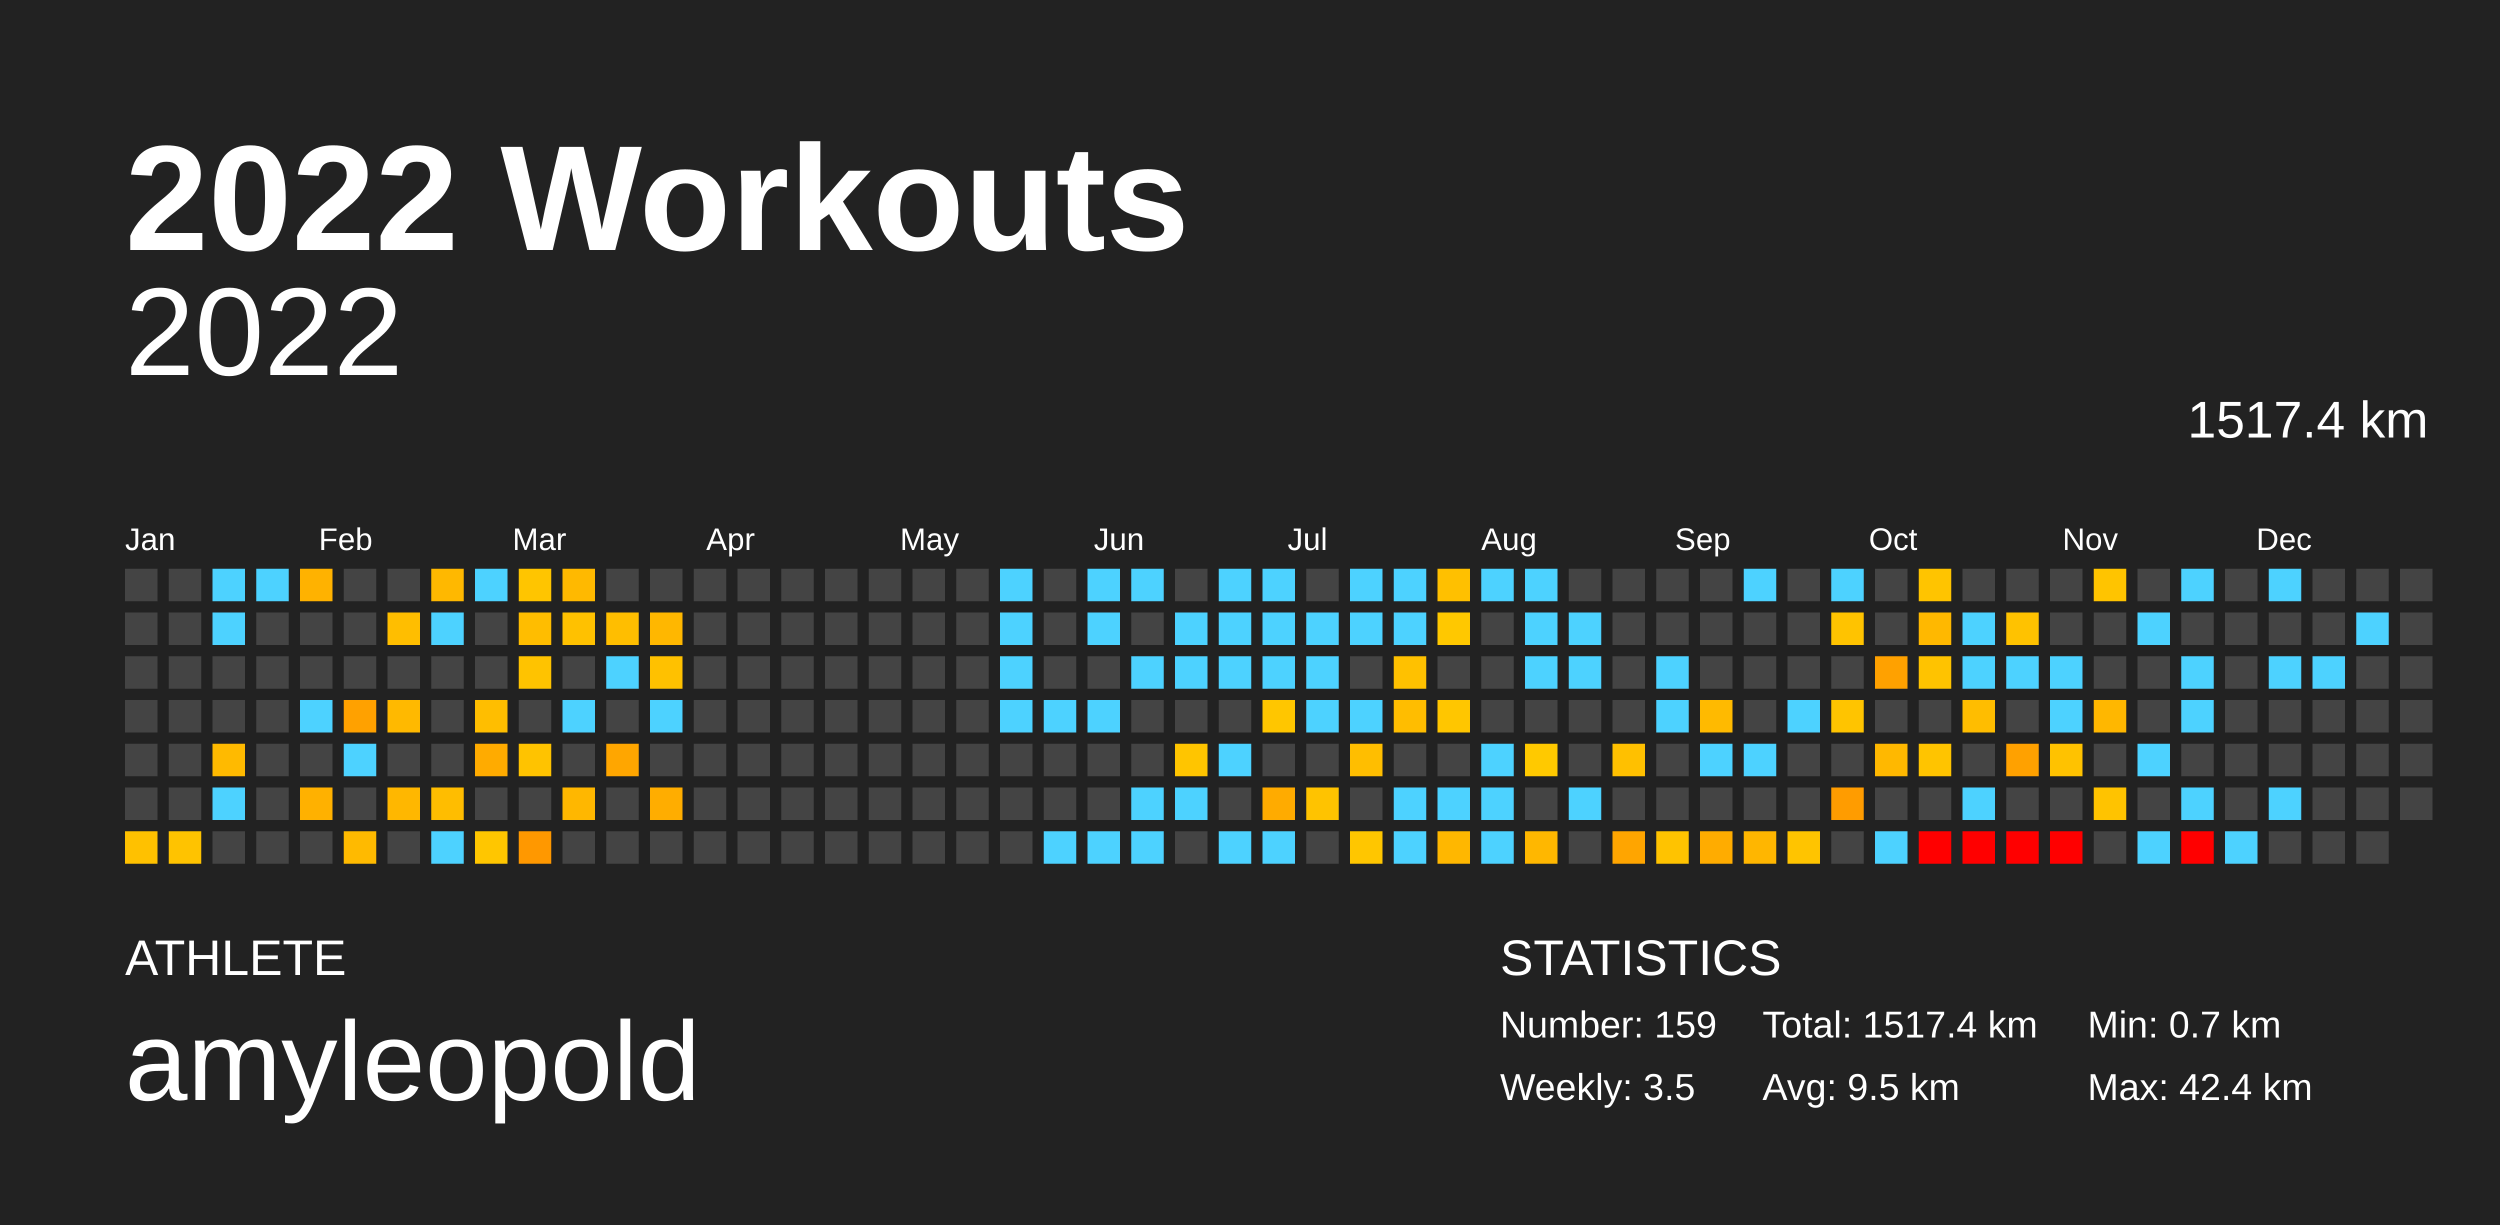
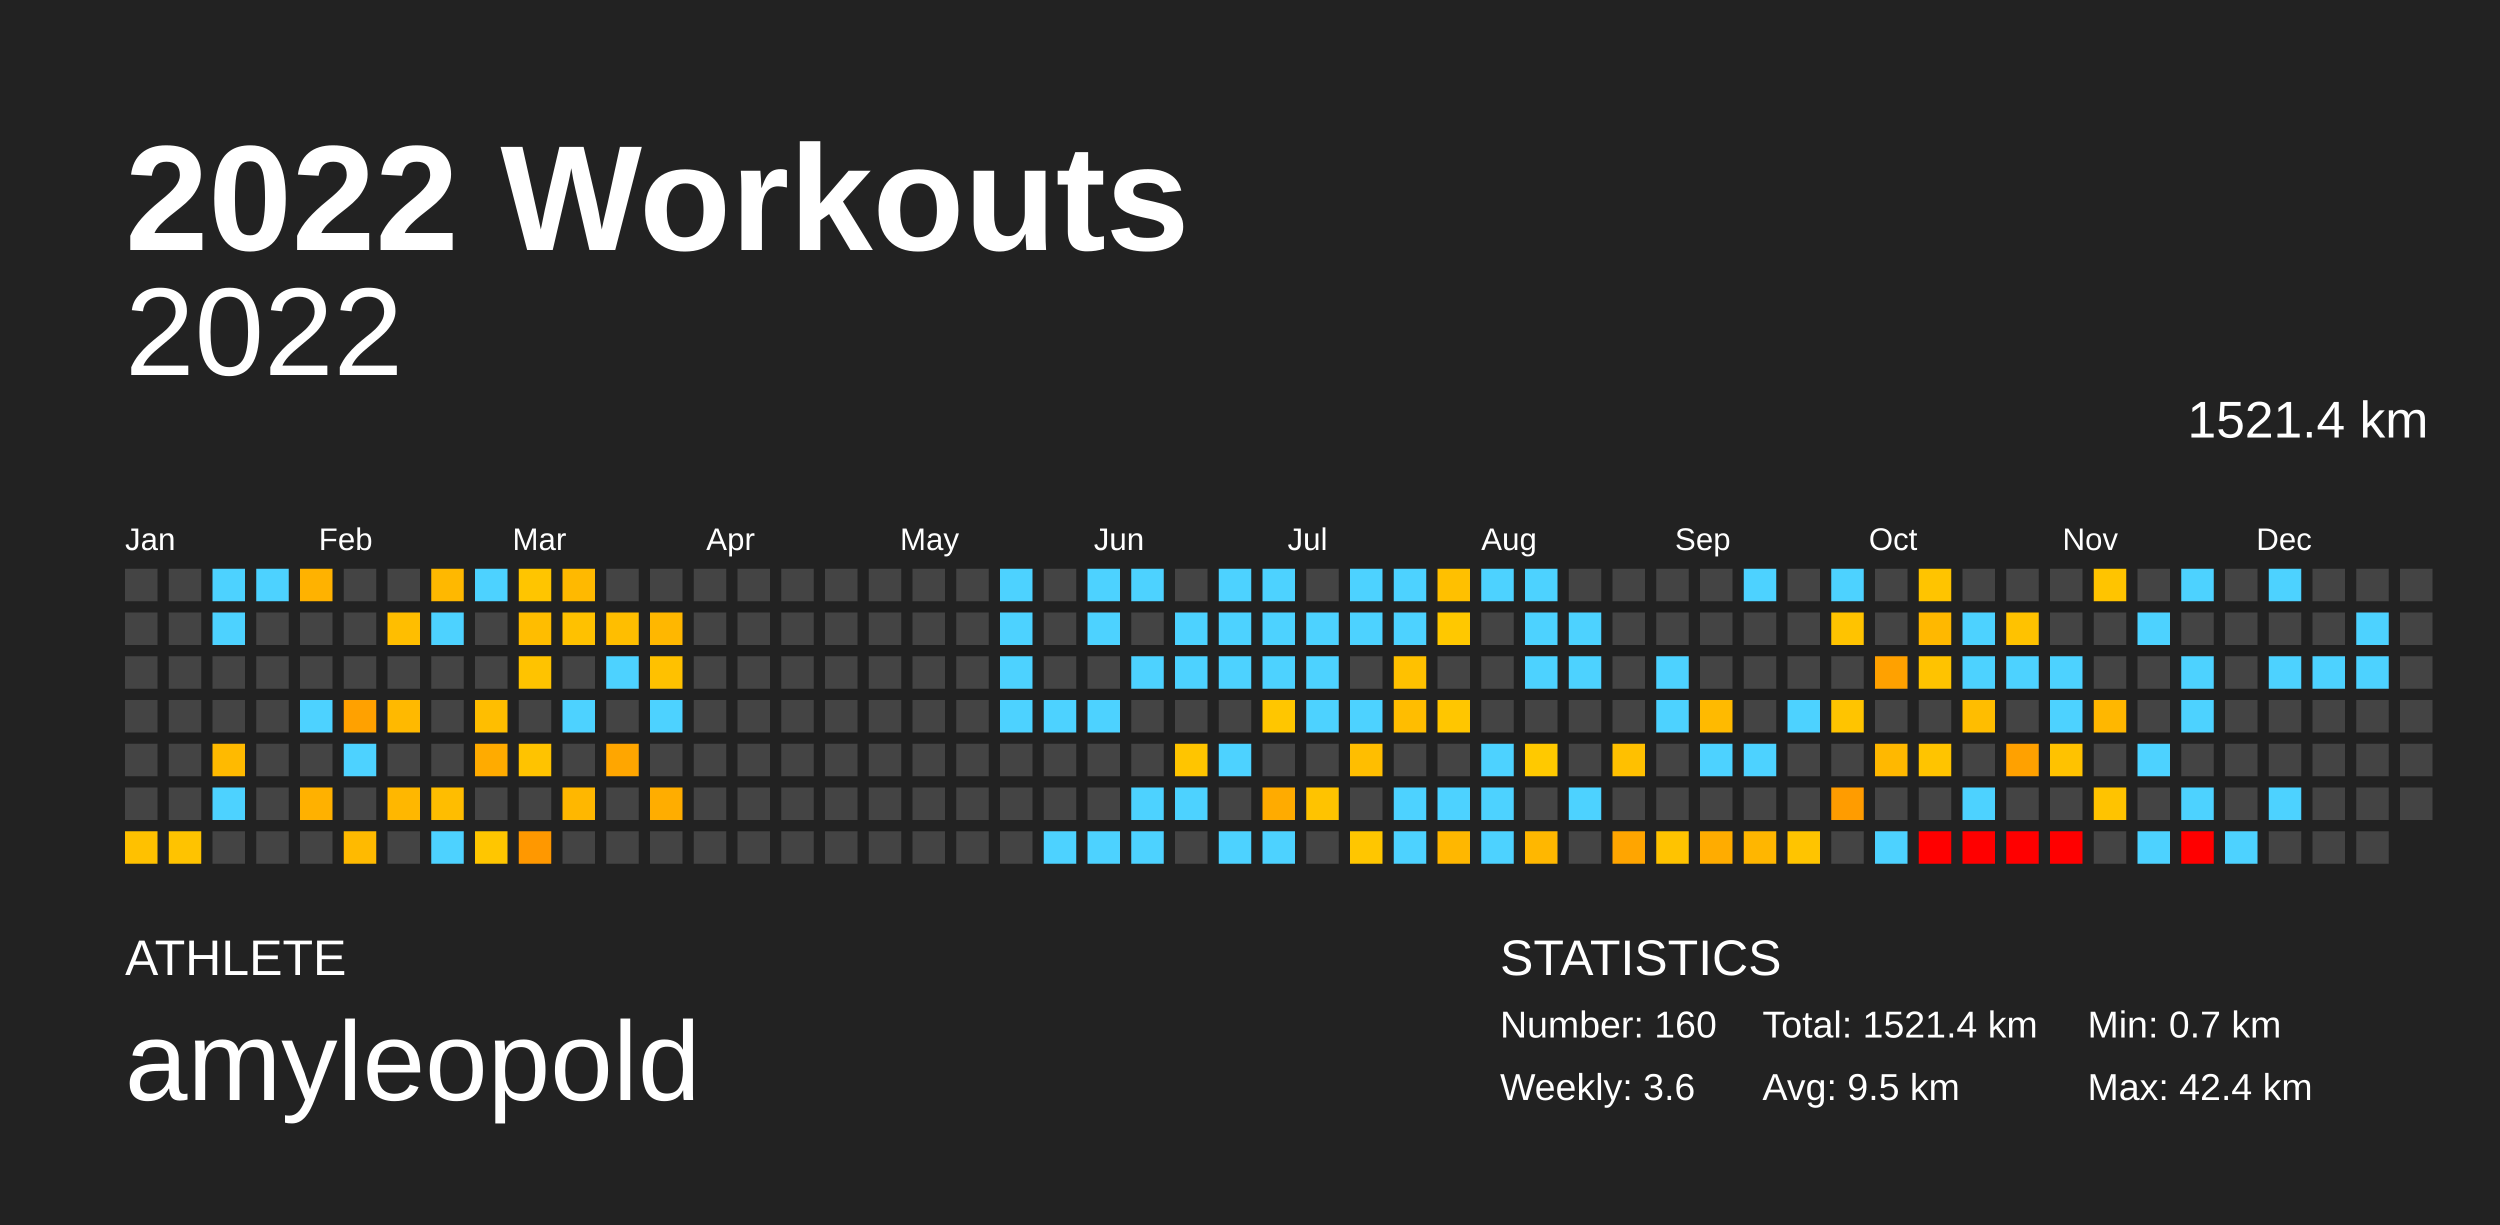
<svg xmlns="http://www.w3.org/2000/svg" baseProfile="full" height="98mm" version="1.1" viewBox="0,0,200,98" width="200mm">
  <defs />
  <rect fill="#222222" height="98" width="200" x="0" y="0" />
  <text fill="#FFFFFF" style="font-size:12px; font-family:Arial; font-weight:bold;" x="10" y="20">2022 Workouts</text>
  <text fill="#FFFFFF" style="font-size:4px; font-family:Arial" x="10" y="78">ATHLETE</text>
  <text fill="#FFFFFF" style="font-size:9px; font-family:Arial" x="10" y="88">amyleopold</text>
  <text fill="#FFFFFF" style="font-size:4px; font-family:Arial" x="120" y="78">STATISTICS</text>
-   <text fill="#FFFFFF" style="font-size:3px; font-family:Arial" x="120" y="83">Number: 159</text>
-   <text fill="#FFFFFF" style="font-size:3px; font-family:Arial" x="120" y="88">Weekly: 3.5</text>
-   <text fill="#FFFFFF" style="font-size:3px; font-family:Arial" x="141" y="83">Total: 1517.4 km</text>
+   <text fill="#FFFFFF" style="font-size:3px; font-family:Arial" x="120" y="83">Number: 160</text>
+   <text fill="#FFFFFF" style="font-size:3px; font-family:Arial" x="120" y="88">Weekly: 3.6</text>
+   <text fill="#FFFFFF" style="font-size:3px; font-family:Arial" x="141" y="83">Total: 1521.4 km</text>
  <text fill="#FFFFFF" style="font-size:3px; font-family:Arial" x="141" y="88">Avg: 9.5 km</text>
  <text fill="#FFFFFF" style="font-size:3px; font-family:Arial" x="167" y="83">Min: 0.7 km</text>
  <text fill="#FFFFFF" style="font-size:3px; font-family:Arial" x="167" y="88">Max: 42.4 km</text>
  <text alignment-baseline="hanging" fill="#FFFFFF" style="font-size:10.0px; font-family:Arial;" x="10" y="30">2022</text>
-   <text alignment-baseline="hanging" fill="#FFFFFF" style="font-size:4.125px; font-family:Arial;" x="175" y="35">1517.4 km</text>
+   <text alignment-baseline="hanging" fill="#FFFFFF" style="font-size:4.125px; font-family:Arial;" x="175" y="35">1521.4 km</text>
  <text fill="#FFFFFF" style="font-size:2.5px; font-family:Arial" x="10.0" y="44">Jan</text>
  <text fill="#FFFFFF" style="font-size:2.5px; font-family:Arial" x="25.5" y="44">Feb</text>
  <text fill="#FFFFFF" style="font-size:2.5px; font-family:Arial" x="41.0" y="44">Mar</text>
  <text fill="#FFFFFF" style="font-size:2.5px; font-family:Arial" x="56.5" y="44">Apr</text>
  <text fill="#FFFFFF" style="font-size:2.5px; font-family:Arial" x="72.0" y="44">May</text>
  <text fill="#FFFFFF" style="font-size:2.5px; font-family:Arial" x="87.5" y="44">Jun</text>
  <text fill="#FFFFFF" style="font-size:2.5px; font-family:Arial" x="103.0" y="44">Jul</text>
  <text fill="#FFFFFF" style="font-size:2.5px; font-family:Arial" x="118.5" y="44">Aug</text>
  <text fill="#FFFFFF" style="font-size:2.5px; font-family:Arial" x="134.0" y="44">Sep</text>
  <text fill="#FFFFFF" style="font-size:2.5px; font-family:Arial" x="149.5" y="44">Oct</text>
  <text fill="#FFFFFF" style="font-size:2.5px; font-family:Arial" x="165.0" y="44">Nov</text>
  <text fill="#FFFFFF" style="font-size:2.5px; font-family:Arial" x="180.5" y="44">Dec</text>
  <rect fill="#444444" height="2.6" width="2.6" x="10.0" y="45.5" />
  <rect fill="#444444" height="2.6" width="2.6" x="10.0" y="49.0" />
  <rect fill="#444444" height="2.6" width="2.6" x="10.0" y="52.5" />
  <rect fill="#444444" height="2.6" width="2.6" x="10.0" y="56.0" />
  <rect fill="#444444" height="2.6" width="2.6" x="10.0" y="59.5" />
  <rect fill="#444444" height="2.6" width="2.6" x="10.0" y="63.0" />
  <rect fill="#ffc100" height="2.6" width="2.6" x="10.0" y="66.5" />
  <rect fill="#444444" height="2.6" width="2.6" x="13.5" y="45.5" />
  <rect fill="#444444" height="2.6" width="2.6" x="13.5" y="49.0" />
  <rect fill="#444444" height="2.6" width="2.6" x="13.5" y="52.5" />
  <rect fill="#444444" height="2.6" width="2.6" x="13.5" y="56.0" />
  <rect fill="#444444" height="2.6" width="2.6" x="13.5" y="59.5" />
  <rect fill="#444444" height="2.6" width="2.6" x="13.5" y="63.0" />
  <rect fill="#ffc300" height="2.6" width="2.6" x="13.5" y="66.5" />
  <rect fill="#4dd2ff" height="2.6" width="2.6" x="17.0" y="45.5" />
  <rect fill="#4dd2ff" height="2.6" width="2.6" x="17.0" y="49.0" />
  <rect fill="#444444" height="2.6" width="2.6" x="17.0" y="52.5" />
  <rect fill="#444444" height="2.6" width="2.6" x="17.0" y="56.0" />
  <rect fill="#ffba00" height="2.6" width="2.6" x="17.0" y="59.5" />
  <rect fill="#4dd2ff" height="2.6" width="2.6" x="17.0" y="63.0" />
  <rect fill="#444444" height="2.6" width="2.6" x="17.0" y="66.5" />
  <rect fill="#4dd2ff" height="2.6" width="2.6" x="20.5" y="45.5" />
  <rect fill="#444444" height="2.6" width="2.6" x="20.5" y="49.0" />
  <rect fill="#444444" height="2.6" width="2.6" x="20.5" y="52.5" />
  <rect fill="#444444" height="2.6" width="2.6" x="20.5" y="56.0" />
  <rect fill="#444444" height="2.6" width="2.6" x="20.5" y="59.5" />
  <rect fill="#444444" height="2.6" width="2.6" x="20.5" y="63.0" />
  <rect fill="#444444" height="2.6" width="2.6" x="20.5" y="66.5" />
  <rect fill="#ffb200" height="2.6" width="2.6" x="24.0" y="45.5" />
  <rect fill="#444444" height="2.6" width="2.6" x="24.0" y="49.0" />
  <rect fill="#444444" height="2.6" width="2.6" x="24.0" y="52.5" />
  <rect fill="#4dd2ff" height="2.6" width="2.6" x="24.0" y="56.0" />
  <rect fill="#444444" height="2.6" width="2.6" x="24.0" y="59.5" />
  <rect fill="#ffb100" height="2.6" width="2.6" x="24.0" y="63.0" />
  <rect fill="#444444" height="2.6" width="2.6" x="24.0" y="66.5" />
  <rect fill="#444444" height="2.6" width="2.6" x="27.5" y="45.5" />
  <rect fill="#444444" height="2.6" width="2.6" x="27.5" y="49.0" />
  <rect fill="#444444" height="2.6" width="2.6" x="27.5" y="52.5" />
  <rect fill="#ffa100" height="2.6" width="2.6" x="27.5" y="56.0" />
  <rect fill="#4dd2ff" height="2.6" width="2.6" x="27.5" y="59.5" />
  <rect fill="#444444" height="2.6" width="2.6" x="27.5" y="63.0" />
  <rect fill="#ffba00" height="2.6" width="2.6" x="27.5" y="66.5" />
  <rect fill="#444444" height="2.6" width="2.6" x="31.0" y="45.5" />
  <rect fill="#ffbe00" height="2.6" width="2.6" x="31.0" y="49.0" />
  <rect fill="#444444" height="2.6" width="2.6" x="31.0" y="52.5" />
  <rect fill="#ffb900" height="2.6" width="2.6" x="31.0" y="56.0" />
  <rect fill="#444444" height="2.6" width="2.6" x="31.0" y="59.5" />
  <rect fill="#ffb700" height="2.6" width="2.6" x="31.0" y="63.0" />
  <rect fill="#444444" height="2.6" width="2.6" x="31.0" y="66.5" />
  <rect fill="#ffb800" height="2.6" width="2.6" x="34.5" y="45.5" />
  <rect fill="#4dd2ff" height="2.6" width="2.6" x="34.5" y="49.0" />
  <rect fill="#444444" height="2.6" width="2.6" x="34.5" y="52.5" />
  <rect fill="#444444" height="2.6" width="2.6" x="34.5" y="56.0" />
  <rect fill="#444444" height="2.6" width="2.6" x="34.5" y="59.5" />
  <rect fill="#ffbd00" height="2.6" width="2.6" x="34.5" y="63.0" />
  <rect fill="#4dd2ff" height="2.6" width="2.6" x="34.5" y="66.5" />
  <rect fill="#4dd2ff" height="2.6" width="2.6" x="38.0" y="45.5" />
  <rect fill="#444444" height="2.6" width="2.6" x="38.0" y="49.0" />
  <rect fill="#444444" height="2.6" width="2.6" x="38.0" y="52.5" />
  <rect fill="#ffbe00" height="2.6" width="2.6" x="38.0" y="56.0" />
  <rect fill="#ffab00" height="2.6" width="2.6" x="38.0" y="59.5" />
  <rect fill="#444444" height="2.6" width="2.6" x="38.0" y="63.0" />
  <rect fill="#ffc600" height="2.6" width="2.6" x="38.0" y="66.5" />
  <rect fill="#ffc500" height="2.6" width="2.6" x="41.5" y="45.5" />
  <rect fill="#ffbd00" height="2.6" width="2.6" x="41.5" y="49.0" />
  <rect fill="#ffc300" height="2.6" width="2.6" x="41.5" y="52.5" />
  <rect fill="#444444" height="2.6" width="2.6" x="41.5" y="56.0" />
  <rect fill="#ffc300" height="2.6" width="2.6" x="41.5" y="59.5" />
  <rect fill="#444444" height="2.6" width="2.6" x="41.5" y="63.0" />
  <rect fill="#ff9800" height="2.6" width="2.6" x="41.5" y="66.5" />
  <rect fill="#ffb900" height="2.6" width="2.6" x="45.0" y="45.5" />
  <rect fill="#ffc100" height="2.6" width="2.6" x="45.0" y="49.0" />
  <rect fill="#444444" height="2.6" width="2.6" x="45.0" y="52.5" />
  <rect fill="#4dd2ff" height="2.6" width="2.6" x="45.0" y="56.0" />
  <rect fill="#444444" height="2.6" width="2.6" x="45.0" y="59.5" />
  <rect fill="#ffb700" height="2.6" width="2.6" x="45.0" y="63.0" />
  <rect fill="#444444" height="2.6" width="2.6" x="45.0" y="66.5" />
  <rect fill="#444444" height="2.6" width="2.6" x="48.5" y="45.5" />
  <rect fill="#ffbe00" height="2.6" width="2.6" x="48.5" y="49.0" />
  <rect fill="#4dd2ff" height="2.6" width="2.6" x="48.5" y="52.5" />
  <rect fill="#444444" height="2.6" width="2.6" x="48.5" y="56.0" />
  <rect fill="#ffa600" height="2.6" width="2.6" x="48.5" y="59.5" />
  <rect fill="#444444" height="2.6" width="2.6" x="48.5" y="63.0" />
  <rect fill="#444444" height="2.6" width="2.6" x="48.5" y="66.5" />
  <rect fill="#444444" height="2.6" width="2.6" x="52.0" y="45.5" />
  <rect fill="#ffb700" height="2.6" width="2.6" x="52.0" y="49.0" />
  <rect fill="#ffc100" height="2.6" width="2.6" x="52.0" y="52.5" />
  <rect fill="#4dd2ff" height="2.6" width="2.6" x="52.0" y="56.0" />
  <rect fill="#444444" height="2.6" width="2.6" x="52.0" y="59.5" />
  <rect fill="#ffad00" height="2.6" width="2.6" x="52.0" y="63.0" />
  <rect fill="#444444" height="2.6" width="2.6" x="52.0" y="66.5" />
  <rect fill="#444444" height="2.6" width="2.6" x="55.5" y="45.5" />
  <rect fill="#444444" height="2.6" width="2.6" x="55.5" y="49.0" />
  <rect fill="#444444" height="2.6" width="2.6" x="55.5" y="52.5" />
  <rect fill="#444444" height="2.6" width="2.6" x="55.5" y="56.0" />
  <rect fill="#444444" height="2.6" width="2.6" x="55.5" y="59.5" />
  <rect fill="#444444" height="2.6" width="2.6" x="55.5" y="63.0" />
  <rect fill="#444444" height="2.6" width="2.6" x="55.5" y="66.5" />
  <rect fill="#444444" height="2.6" width="2.6" x="59.0" y="45.5" />
  <rect fill="#444444" height="2.6" width="2.6" x="59.0" y="49.0" />
  <rect fill="#444444" height="2.6" width="2.6" x="59.0" y="52.5" />
  <rect fill="#444444" height="2.6" width="2.6" x="59.0" y="56.0" />
  <rect fill="#444444" height="2.6" width="2.6" x="59.0" y="59.5" />
  <rect fill="#444444" height="2.6" width="2.6" x="59.0" y="63.0" />
  <rect fill="#444444" height="2.6" width="2.6" x="59.0" y="66.5" />
  <rect fill="#444444" height="2.6" width="2.6" x="62.5" y="45.5" />
  <rect fill="#444444" height="2.6" width="2.6" x="62.5" y="49.0" />
  <rect fill="#444444" height="2.6" width="2.6" x="62.5" y="52.5" />
  <rect fill="#444444" height="2.6" width="2.6" x="62.5" y="56.0" />
  <rect fill="#444444" height="2.6" width="2.6" x="62.5" y="59.5" />
  <rect fill="#444444" height="2.6" width="2.6" x="62.5" y="63.0" />
  <rect fill="#444444" height="2.6" width="2.6" x="62.5" y="66.5" />
  <rect fill="#444444" height="2.6" width="2.6" x="66.0" y="45.5" />
  <rect fill="#444444" height="2.6" width="2.6" x="66.0" y="49.0" />
  <rect fill="#444444" height="2.6" width="2.6" x="66.0" y="52.5" />
  <rect fill="#444444" height="2.6" width="2.6" x="66.0" y="56.0" />
  <rect fill="#444444" height="2.6" width="2.6" x="66.0" y="59.5" />
  <rect fill="#444444" height="2.6" width="2.6" x="66.0" y="63.0" />
  <rect fill="#444444" height="2.6" width="2.6" x="66.0" y="66.5" />
  <rect fill="#444444" height="2.6" width="2.6" x="69.5" y="45.5" />
  <rect fill="#444444" height="2.6" width="2.6" x="69.5" y="49.0" />
  <rect fill="#444444" height="2.6" width="2.6" x="69.5" y="52.5" />
  <rect fill="#444444" height="2.6" width="2.6" x="69.5" y="56.0" />
  <rect fill="#444444" height="2.6" width="2.6" x="69.5" y="59.5" />
  <rect fill="#444444" height="2.6" width="2.6" x="69.5" y="63.0" />
  <rect fill="#444444" height="2.6" width="2.6" x="69.5" y="66.5" />
  <rect fill="#444444" height="2.6" width="2.6" x="73.0" y="45.5" />
  <rect fill="#444444" height="2.6" width="2.6" x="73.0" y="49.0" />
  <rect fill="#444444" height="2.6" width="2.6" x="73.0" y="52.5" />
  <rect fill="#444444" height="2.6" width="2.6" x="73.0" y="56.0" />
  <rect fill="#444444" height="2.6" width="2.6" x="73.0" y="59.5" />
  <rect fill="#444444" height="2.6" width="2.6" x="73.0" y="63.0" />
  <rect fill="#444444" height="2.6" width="2.6" x="73.0" y="66.5" />
  <rect fill="#444444" height="2.6" width="2.6" x="76.5" y="45.5" />
  <rect fill="#444444" height="2.6" width="2.6" x="76.5" y="49.0" />
  <rect fill="#444444" height="2.6" width="2.6" x="76.5" y="52.5" />
  <rect fill="#444444" height="2.6" width="2.6" x="76.5" y="56.0" />
  <rect fill="#444444" height="2.6" width="2.6" x="76.5" y="59.5" />
  <rect fill="#444444" height="2.6" width="2.6" x="76.5" y="63.0" />
  <rect fill="#444444" height="2.6" width="2.6" x="76.5" y="66.5" />
  <rect fill="#4dd2ff" height="2.6" width="2.6" x="80.0" y="45.5" />
  <rect fill="#4dd2ff" height="2.6" width="2.6" x="80.0" y="49.0" />
  <rect fill="#4dd2ff" height="2.6" width="2.6" x="80.0" y="52.5" />
  <rect fill="#4dd2ff" height="2.6" width="2.6" x="80.0" y="56.0" />
  <rect fill="#444444" height="2.6" width="2.6" x="80.0" y="59.5" />
  <rect fill="#444444" height="2.6" width="2.6" x="80.0" y="63.0" />
  <rect fill="#444444" height="2.6" width="2.6" x="80.0" y="66.5" />
  <rect fill="#444444" height="2.6" width="2.6" x="83.5" y="45.5" />
  <rect fill="#444444" height="2.6" width="2.6" x="83.5" y="49.0" />
  <rect fill="#444444" height="2.6" width="2.6" x="83.5" y="52.5" />
  <rect fill="#4dd2ff" height="2.6" width="2.6" x="83.5" y="56.0" />
  <rect fill="#444444" height="2.6" width="2.6" x="83.5" y="59.5" />
  <rect fill="#444444" height="2.6" width="2.6" x="83.5" y="63.0" />
  <rect fill="#4dd2ff" height="2.6" width="2.6" x="83.5" y="66.5" />
  <rect fill="#4dd2ff" height="2.6" width="2.6" x="87.0" y="45.5" />
  <rect fill="#4dd2ff" height="2.6" width="2.6" x="87.0" y="49.0" />
  <rect fill="#444444" height="2.6" width="2.6" x="87.0" y="52.5" />
  <rect fill="#4dd2ff" height="2.6" width="2.6" x="87.0" y="56.0" />
  <rect fill="#444444" height="2.6" width="2.6" x="87.0" y="59.5" />
  <rect fill="#444444" height="2.6" width="2.6" x="87.0" y="63.0" />
  <rect fill="#4dd2ff" height="2.6" width="2.6" x="87.0" y="66.5" />
  <rect fill="#4dd2ff" height="2.6" width="2.6" x="90.5" y="45.5" />
  <rect fill="#444444" height="2.6" width="2.6" x="90.5" y="49.0" />
  <rect fill="#4dd2ff" height="2.6" width="2.6" x="90.5" y="52.5" />
  <rect fill="#444444" height="2.6" width="2.6" x="90.5" y="56.0" />
  <rect fill="#444444" height="2.6" width="2.6" x="90.5" y="59.5" />
  <rect fill="#4dd2ff" height="2.6" width="2.6" x="90.5" y="63.0" />
  <rect fill="#4dd2ff" height="2.6" width="2.6" x="90.5" y="66.5" />
  <rect fill="#444444" height="2.6" width="2.6" x="94.0" y="45.5" />
  <rect fill="#4dd2ff" height="2.6" width="2.6" x="94.0" y="49.0" />
  <rect fill="#4dd2ff" height="2.6" width="2.6" x="94.0" y="52.5" />
  <rect fill="#444444" height="2.6" width="2.6" x="94.0" y="56.0" />
  <rect fill="#ffc500" height="2.6" width="2.6" x="94.0" y="59.5" />
  <rect fill="#4dd2ff" height="2.6" width="2.6" x="94.0" y="63.0" />
  <rect fill="#444444" height="2.6" width="2.6" x="94.0" y="66.5" />
  <rect fill="#4dd2ff" height="2.6" width="2.6" x="97.5" y="45.5" />
  <rect fill="#4dd2ff" height="2.6" width="2.6" x="97.5" y="49.0" />
  <rect fill="#4dd2ff" height="2.6" width="2.6" x="97.5" y="52.5" />
  <rect fill="#444444" height="2.6" width="2.6" x="97.5" y="56.0" />
  <rect fill="#4dd2ff" height="2.6" width="2.6" x="97.5" y="59.5" />
  <rect fill="#444444" height="2.6" width="2.6" x="97.5" y="63.0" />
  <rect fill="#4dd2ff" height="2.6" width="2.6" x="97.5" y="66.5" />
  <rect fill="#4dd2ff" height="2.6" width="2.6" x="101.0" y="45.5" />
  <rect fill="#4dd2ff" height="2.6" width="2.6" x="101.0" y="49.0" />
  <rect fill="#4dd2ff" height="2.6" width="2.6" x="101.0" y="52.5" />
  <rect fill="#ffc600" height="2.6" width="2.6" x="101.0" y="56.0" />
  <rect fill="#444444" height="2.6" width="2.6" x="101.0" y="59.5" />
  <rect fill="#ffab00" height="2.6" width="2.6" x="101.0" y="63.0" />
  <rect fill="#4dd2ff" height="2.6" width="2.6" x="101.0" y="66.5" />
  <rect fill="#444444" height="2.6" width="2.6" x="104.5" y="45.5" />
  <rect fill="#4dd2ff" height="2.6" width="2.6" x="104.5" y="49.0" />
  <rect fill="#4dd2ff" height="2.6" width="2.6" x="104.5" y="52.5" />
  <rect fill="#4dd2ff" height="2.6" width="2.6" x="104.5" y="56.0" />
  <rect fill="#444444" height="2.6" width="2.6" x="104.5" y="59.5" />
  <rect fill="#ffc300" height="2.6" width="2.6" x="104.5" y="63.0" />
  <rect fill="#444444" height="2.6" width="2.6" x="104.5" y="66.5" />
  <rect fill="#4dd2ff" height="2.6" width="2.6" x="108.0" y="45.5" />
  <rect fill="#4dd2ff" height="2.6" width="2.6" x="108.0" y="49.0" />
  <rect fill="#444444" height="2.6" width="2.6" x="108.0" y="52.5" />
  <rect fill="#4dd2ff" height="2.6" width="2.6" x="108.0" y="56.0" />
  <rect fill="#ffbe00" height="2.6" width="2.6" x="108.0" y="59.5" />
  <rect fill="#444444" height="2.6" width="2.6" x="108.0" y="63.0" />
  <rect fill="#ffc600" height="2.6" width="2.6" x="108.0" y="66.5" />
  <rect fill="#4dd2ff" height="2.6" width="2.6" x="111.5" y="45.5" />
  <rect fill="#4dd2ff" height="2.6" width="2.6" x="111.5" y="49.0" />
  <rect fill="#ffc100" height="2.6" width="2.6" x="111.5" y="52.5" />
  <rect fill="#ffbd00" height="2.6" width="2.6" x="111.5" y="56.0" />
  <rect fill="#444444" height="2.6" width="2.6" x="111.5" y="59.5" />
  <rect fill="#4dd2ff" height="2.6" width="2.6" x="111.5" y="63.0" />
  <rect fill="#4dd2ff" height="2.6" width="2.6" x="111.5" y="66.5" />
  <rect fill="#ffc000" height="2.6" width="2.6" x="115.0" y="45.5" />
  <rect fill="#ffc800" height="2.6" width="2.6" x="115.0" y="49.0" />
  <rect fill="#444444" height="2.6" width="2.6" x="115.0" y="52.5" />
  <rect fill="#ffc600" height="2.6" width="2.6" x="115.0" y="56.0" />
  <rect fill="#444444" height="2.6" width="2.6" x="115.0" y="59.5" />
  <rect fill="#4dd2ff" height="2.6" width="2.6" x="115.0" y="63.0" />
  <rect fill="#ffb700" height="2.6" width="2.6" x="115.0" y="66.5" />
  <rect fill="#4dd2ff" height="2.6" width="2.6" x="118.5" y="45.5" />
  <rect fill="#444444" height="2.6" width="2.6" x="118.5" y="49.0" />
  <rect fill="#444444" height="2.6" width="2.6" x="118.5" y="52.5" />
  <rect fill="#444444" height="2.6" width="2.6" x="118.5" y="56.0" />
  <rect fill="#4dd2ff" height="2.6" width="2.6" x="118.5" y="59.5" />
  <rect fill="#4dd2ff" height="2.6" width="2.6" x="118.5" y="63.0" />
  <rect fill="#4dd2ff" height="2.6" width="2.6" x="118.5" y="66.5" />
  <rect fill="#4dd2ff" height="2.6" width="2.6" x="122.0" y="45.5" />
  <rect fill="#4dd2ff" height="2.6" width="2.6" x="122.0" y="49.0" />
  <rect fill="#4dd2ff" height="2.6" width="2.6" x="122.0" y="52.5" />
  <rect fill="#444444" height="2.6" width="2.6" x="122.0" y="56.0" />
  <rect fill="#ffc900" height="2.6" width="2.6" x="122.0" y="59.5" />
  <rect fill="#444444" height="2.6" width="2.6" x="122.0" y="63.0" />
  <rect fill="#ffb700" height="2.6" width="2.6" x="122.0" y="66.5" />
  <rect fill="#444444" height="2.6" width="2.6" x="125.5" y="45.5" />
  <rect fill="#4dd2ff" height="2.6" width="2.6" x="125.5" y="49.0" />
  <rect fill="#4dd2ff" height="2.6" width="2.6" x="125.5" y="52.5" />
  <rect fill="#444444" height="2.6" width="2.6" x="125.5" y="56.0" />
  <rect fill="#444444" height="2.6" width="2.6" x="125.5" y="59.5" />
  <rect fill="#4dd2ff" height="2.6" width="2.6" x="125.5" y="63.0" />
  <rect fill="#444444" height="2.6" width="2.6" x="125.5" y="66.5" />
  <rect fill="#444444" height="2.6" width="2.6" x="129.0" y="45.5" />
  <rect fill="#444444" height="2.6" width="2.6" x="129.0" y="49.0" />
  <rect fill="#444444" height="2.6" width="2.6" x="129.0" y="52.5" />
  <rect fill="#444444" height="2.6" width="2.6" x="129.0" y="56.0" />
  <rect fill="#ffc000" height="2.6" width="2.6" x="129.0" y="59.5" />
  <rect fill="#444444" height="2.6" width="2.6" x="129.0" y="63.0" />
  <rect fill="#ffa500" height="2.6" width="2.6" x="129.0" y="66.5" />
  <rect fill="#444444" height="2.6" width="2.6" x="132.5" y="45.5" />
  <rect fill="#444444" height="2.6" width="2.6" x="132.5" y="49.0" />
  <rect fill="#4dd2ff" height="2.6" width="2.6" x="132.5" y="52.5" />
  <rect fill="#4dd2ff" height="2.6" width="2.6" x="132.5" y="56.0" />
  <rect fill="#444444" height="2.6" width="2.6" x="132.5" y="59.5" />
  <rect fill="#444444" height="2.6" width="2.6" x="132.5" y="63.0" />
  <rect fill="#ffc300" height="2.6" width="2.6" x="132.5" y="66.5" />
  <rect fill="#444444" height="2.6" width="2.6" x="136.0" y="45.5" />
  <rect fill="#444444" height="2.6" width="2.6" x="136.0" y="49.0" />
  <rect fill="#444444" height="2.6" width="2.6" x="136.0" y="52.5" />
  <rect fill="#ffba00" height="2.6" width="2.6" x="136.0" y="56.0" />
  <rect fill="#4dd2ff" height="2.6" width="2.6" x="136.0" y="59.5" />
  <rect fill="#444444" height="2.6" width="2.6" x="136.0" y="63.0" />
  <rect fill="#ffac00" height="2.6" width="2.6" x="136.0" y="66.5" />
  <rect fill="#4dd2ff" height="2.6" width="2.6" x="139.5" y="45.5" />
  <rect fill="#444444" height="2.6" width="2.6" x="139.5" y="49.0" />
  <rect fill="#444444" height="2.6" width="2.6" x="139.5" y="52.5" />
  <rect fill="#444444" height="2.6" width="2.6" x="139.5" y="56.0" />
  <rect fill="#4dd2ff" height="2.6" width="2.6" x="139.5" y="59.5" />
  <rect fill="#444444" height="2.6" width="2.6" x="139.5" y="63.0" />
  <rect fill="#ffb600" height="2.6" width="2.6" x="139.5" y="66.5" />
  <rect fill="#444444" height="2.6" width="2.6" x="143.0" y="45.5" />
  <rect fill="#444444" height="2.6" width="2.6" x="143.0" y="49.0" />
  <rect fill="#444444" height="2.6" width="2.6" x="143.0" y="52.5" />
  <rect fill="#4dd2ff" height="2.6" width="2.6" x="143.0" y="56.0" />
  <rect fill="#444444" height="2.6" width="2.6" x="143.0" y="59.5" />
  <rect fill="#444444" height="2.6" width="2.6" x="143.0" y="63.0" />
  <rect fill="#ffc400" height="2.6" width="2.6" x="143.0" y="66.5" />
  <rect fill="#4dd2ff" height="2.6" width="2.6" x="146.5" y="45.5" />
  <rect fill="#ffc300" height="2.6" width="2.6" x="146.5" y="49.0" />
  <rect fill="#444444" height="2.6" width="2.6" x="146.5" y="52.5" />
  <rect fill="#ffc400" height="2.6" width="2.6" x="146.5" y="56.0" />
  <rect fill="#444444" height="2.6" width="2.6" x="146.5" y="59.5" />
  <rect fill="#ff9c00" height="2.6" width="2.6" x="146.5" y="63.0" />
  <rect fill="#444444" height="2.6" width="2.6" x="146.5" y="66.5" />
  <rect fill="#444444" height="2.6" width="2.6" x="150.0" y="45.5" />
  <rect fill="#444444" height="2.6" width="2.6" x="150.0" y="49.0" />
  <rect fill="#ffa100" height="2.6" width="2.6" x="150.0" y="52.5" />
  <rect fill="#444444" height="2.6" width="2.6" x="150.0" y="56.0" />
  <rect fill="#ffb800" height="2.6" width="2.6" x="150.0" y="59.5" />
  <rect fill="#444444" height="2.6" width="2.6" x="150.0" y="63.0" />
  <rect fill="#4dd2ff" height="2.6" width="2.6" x="150.0" y="66.5" />
  <rect fill="#ffc400" height="2.6" width="2.6" x="153.5" y="45.5" />
  <rect fill="#ffb800" height="2.6" width="2.6" x="153.5" y="49.0" />
  <rect fill="#ffc300" height="2.6" width="2.6" x="153.5" y="52.5" />
  <rect fill="#444444" height="2.6" width="2.6" x="153.5" y="56.0" />
  <rect fill="#ffc400" height="2.6" width="2.6" x="153.5" y="59.5" />
  <rect fill="#444444" height="2.6" width="2.6" x="153.5" y="63.0" />
  <rect fill="red" height="2.6" width="2.6" x="153.5" y="66.5" />
  <rect fill="#444444" height="2.6" width="2.6" x="157.0" y="45.5" />
  <rect fill="#4dd2ff" height="2.6" width="2.6" x="157.0" y="49.0" />
  <rect fill="#4dd2ff" height="2.6" width="2.6" x="157.0" y="52.5" />
  <rect fill="#ffbd00" height="2.6" width="2.6" x="157.0" y="56.0" />
  <rect fill="#444444" height="2.6" width="2.6" x="157.0" y="59.5" />
  <rect fill="#4dd2ff" height="2.6" width="2.6" x="157.0" y="63.0" />
  <rect fill="red" height="2.6" width="2.6" x="157.0" y="66.5" />
  <rect fill="#444444" height="2.6" width="2.6" x="160.5" y="45.5" />
  <rect fill="#ffc200" height="2.6" width="2.6" x="160.5" y="49.0" />
  <rect fill="#4dd2ff" height="2.6" width="2.6" x="160.5" y="52.5" />
  <rect fill="#444444" height="2.6" width="2.6" x="160.5" y="56.0" />
  <rect fill="#ffa100" height="2.6" width="2.6" x="160.5" y="59.5" />
  <rect fill="#444444" height="2.6" width="2.6" x="160.5" y="63.0" />
  <rect fill="red" height="2.6" width="2.6" x="160.5" y="66.5" />
  <rect fill="#444444" height="2.6" width="2.6" x="164.0" y="45.5" />
  <rect fill="#444444" height="2.6" width="2.6" x="164.0" y="49.0" />
  <rect fill="#4dd2ff" height="2.6" width="2.6" x="164.0" y="52.5" />
  <rect fill="#4dd2ff" height="2.6" width="2.6" x="164.0" y="56.0" />
  <rect fill="#ffc200" height="2.6" width="2.6" x="164.0" y="59.5" />
  <rect fill="#444444" height="2.6" width="2.6" x="164.0" y="63.0" />
  <rect fill="red" height="2.6" width="2.6" x="164.0" y="66.5" />
  <rect fill="#ffc400" height="2.6" width="2.6" x="167.5" y="45.5" />
  <rect fill="#444444" height="2.6" width="2.6" x="167.5" y="49.0" />
  <rect fill="#444444" height="2.6" width="2.6" x="167.5" y="52.5" />
  <rect fill="#ffb700" height="2.6" width="2.6" x="167.5" y="56.0" />
  <rect fill="#444444" height="2.6" width="2.6" x="167.5" y="59.5" />
  <rect fill="#ffc300" height="2.6" width="2.6" x="167.5" y="63.0" />
  <rect fill="#444444" height="2.6" width="2.6" x="167.5" y="66.5" />
  <rect fill="#444444" height="2.6" width="2.6" x="171.0" y="45.5" />
  <rect fill="#4dd2ff" height="2.6" width="2.6" x="171.0" y="49.0" />
  <rect fill="#444444" height="2.6" width="2.6" x="171.0" y="52.5" />
  <rect fill="#444444" height="2.6" width="2.6" x="171.0" y="56.0" />
  <rect fill="#4dd2ff" height="2.6" width="2.6" x="171.0" y="59.5" />
  <rect fill="#444444" height="2.6" width="2.6" x="171.0" y="63.0" />
  <rect fill="#4dd2ff" height="2.6" width="2.6" x="171.0" y="66.5" />
  <rect fill="#4dd2ff" height="2.6" width="2.6" x="174.5" y="45.5" />
  <rect fill="#444444" height="2.6" width="2.6" x="174.5" y="49.0" />
  <rect fill="#4dd2ff" height="2.6" width="2.6" x="174.5" y="52.5" />
  <rect fill="#4dd2ff" height="2.6" width="2.6" x="174.5" y="56.0" />
  <rect fill="#444444" height="2.6" width="2.6" x="174.5" y="59.5" />
  <rect fill="#4dd2ff" height="2.6" width="2.6" x="174.5" y="63.0" />
  <rect fill="red" height="2.6" width="2.6" x="174.5" y="66.5" />
  <rect fill="#444444" height="2.6" width="2.6" x="178.0" y="45.5" />
  <rect fill="#444444" height="2.6" width="2.6" x="178.0" y="49.0" />
  <rect fill="#444444" height="2.6" width="2.6" x="178.0" y="52.5" />
  <rect fill="#444444" height="2.6" width="2.6" x="178.0" y="56.0" />
  <rect fill="#444444" height="2.6" width="2.6" x="178.0" y="59.5" />
  <rect fill="#444444" height="2.6" width="2.6" x="178.0" y="63.0" />
  <rect fill="#4dd2ff" height="2.6" width="2.6" x="178.0" y="66.5" />
  <rect fill="#4dd2ff" height="2.6" width="2.6" x="181.5" y="45.5" />
  <rect fill="#444444" height="2.6" width="2.6" x="181.5" y="49.0" />
  <rect fill="#4dd2ff" height="2.6" width="2.6" x="181.5" y="52.5" />
  <rect fill="#444444" height="2.6" width="2.6" x="181.5" y="56.0" />
  <rect fill="#444444" height="2.6" width="2.6" x="181.5" y="59.5" />
  <rect fill="#4dd2ff" height="2.6" width="2.6" x="181.5" y="63.0" />
  <rect fill="#444444" height="2.6" width="2.6" x="181.5" y="66.5" />
  <rect fill="#444444" height="2.6" width="2.6" x="185.0" y="45.5" />
  <rect fill="#444444" height="2.6" width="2.6" x="185.0" y="49.0" />
  <rect fill="#4dd2ff" height="2.6" width="2.6" x="185.0" y="52.5" />
  <rect fill="#444444" height="2.6" width="2.6" x="185.0" y="56.0" />
  <rect fill="#444444" height="2.6" width="2.6" x="185.0" y="59.5" />
  <rect fill="#444444" height="2.6" width="2.6" x="185.0" y="63.0" />
  <rect fill="#444444" height="2.6" width="2.6" x="185.0" y="66.5" />
  <rect fill="#444444" height="2.6" width="2.6" x="188.5" y="45.5" />
  <rect fill="#4dd2ff" height="2.6" width="2.6" x="188.5" y="49.0" />
-   <rect fill="#444444" height="2.6" width="2.6" x="188.5" y="52.5" />
+   <rect fill="#4dd2ff" height="2.6" width="2.6" x="188.5" y="52.5" />
  <rect fill="#444444" height="2.6" width="2.6" x="188.5" y="56.0" />
  <rect fill="#444444" height="2.6" width="2.6" x="188.5" y="59.5" />
  <rect fill="#444444" height="2.6" width="2.6" x="188.5" y="63.0" />
  <rect fill="#444444" height="2.6" width="2.6" x="188.5" y="66.5" />
  <rect fill="#444444" height="2.6" width="2.6" x="192.0" y="45.5" />
  <rect fill="#444444" height="2.6" width="2.6" x="192.0" y="49.0" />
  <rect fill="#444444" height="2.6" width="2.6" x="192.0" y="52.5" />
  <rect fill="#444444" height="2.6" width="2.6" x="192.0" y="56.0" />
  <rect fill="#444444" height="2.6" width="2.6" x="192.0" y="59.5" />
  <rect fill="#444444" height="2.6" width="2.6" x="192.0" y="63.0" />
</svg>
